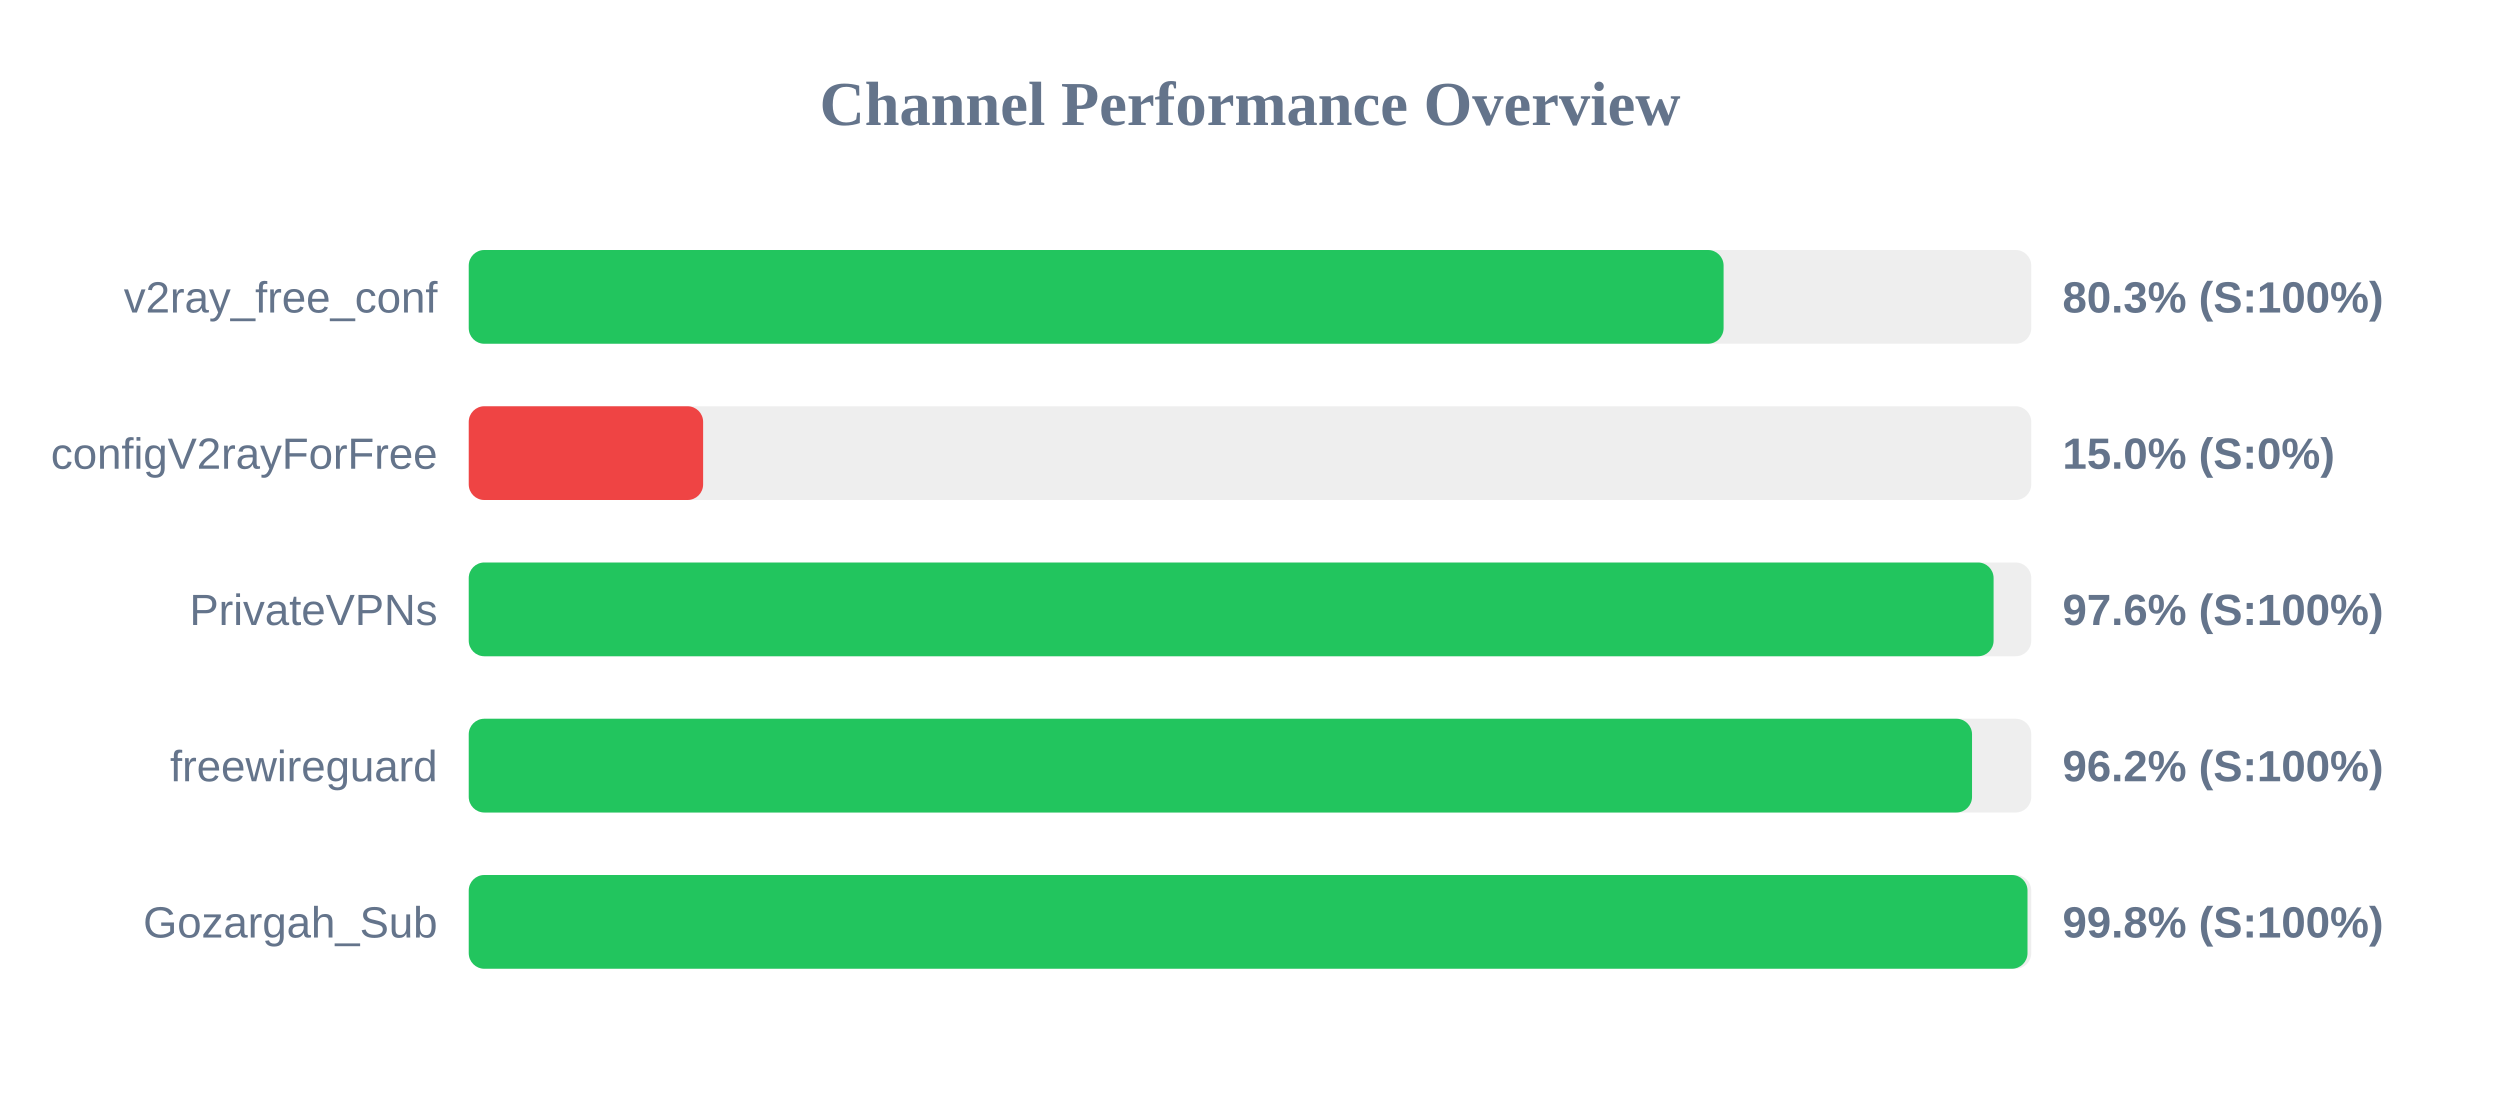
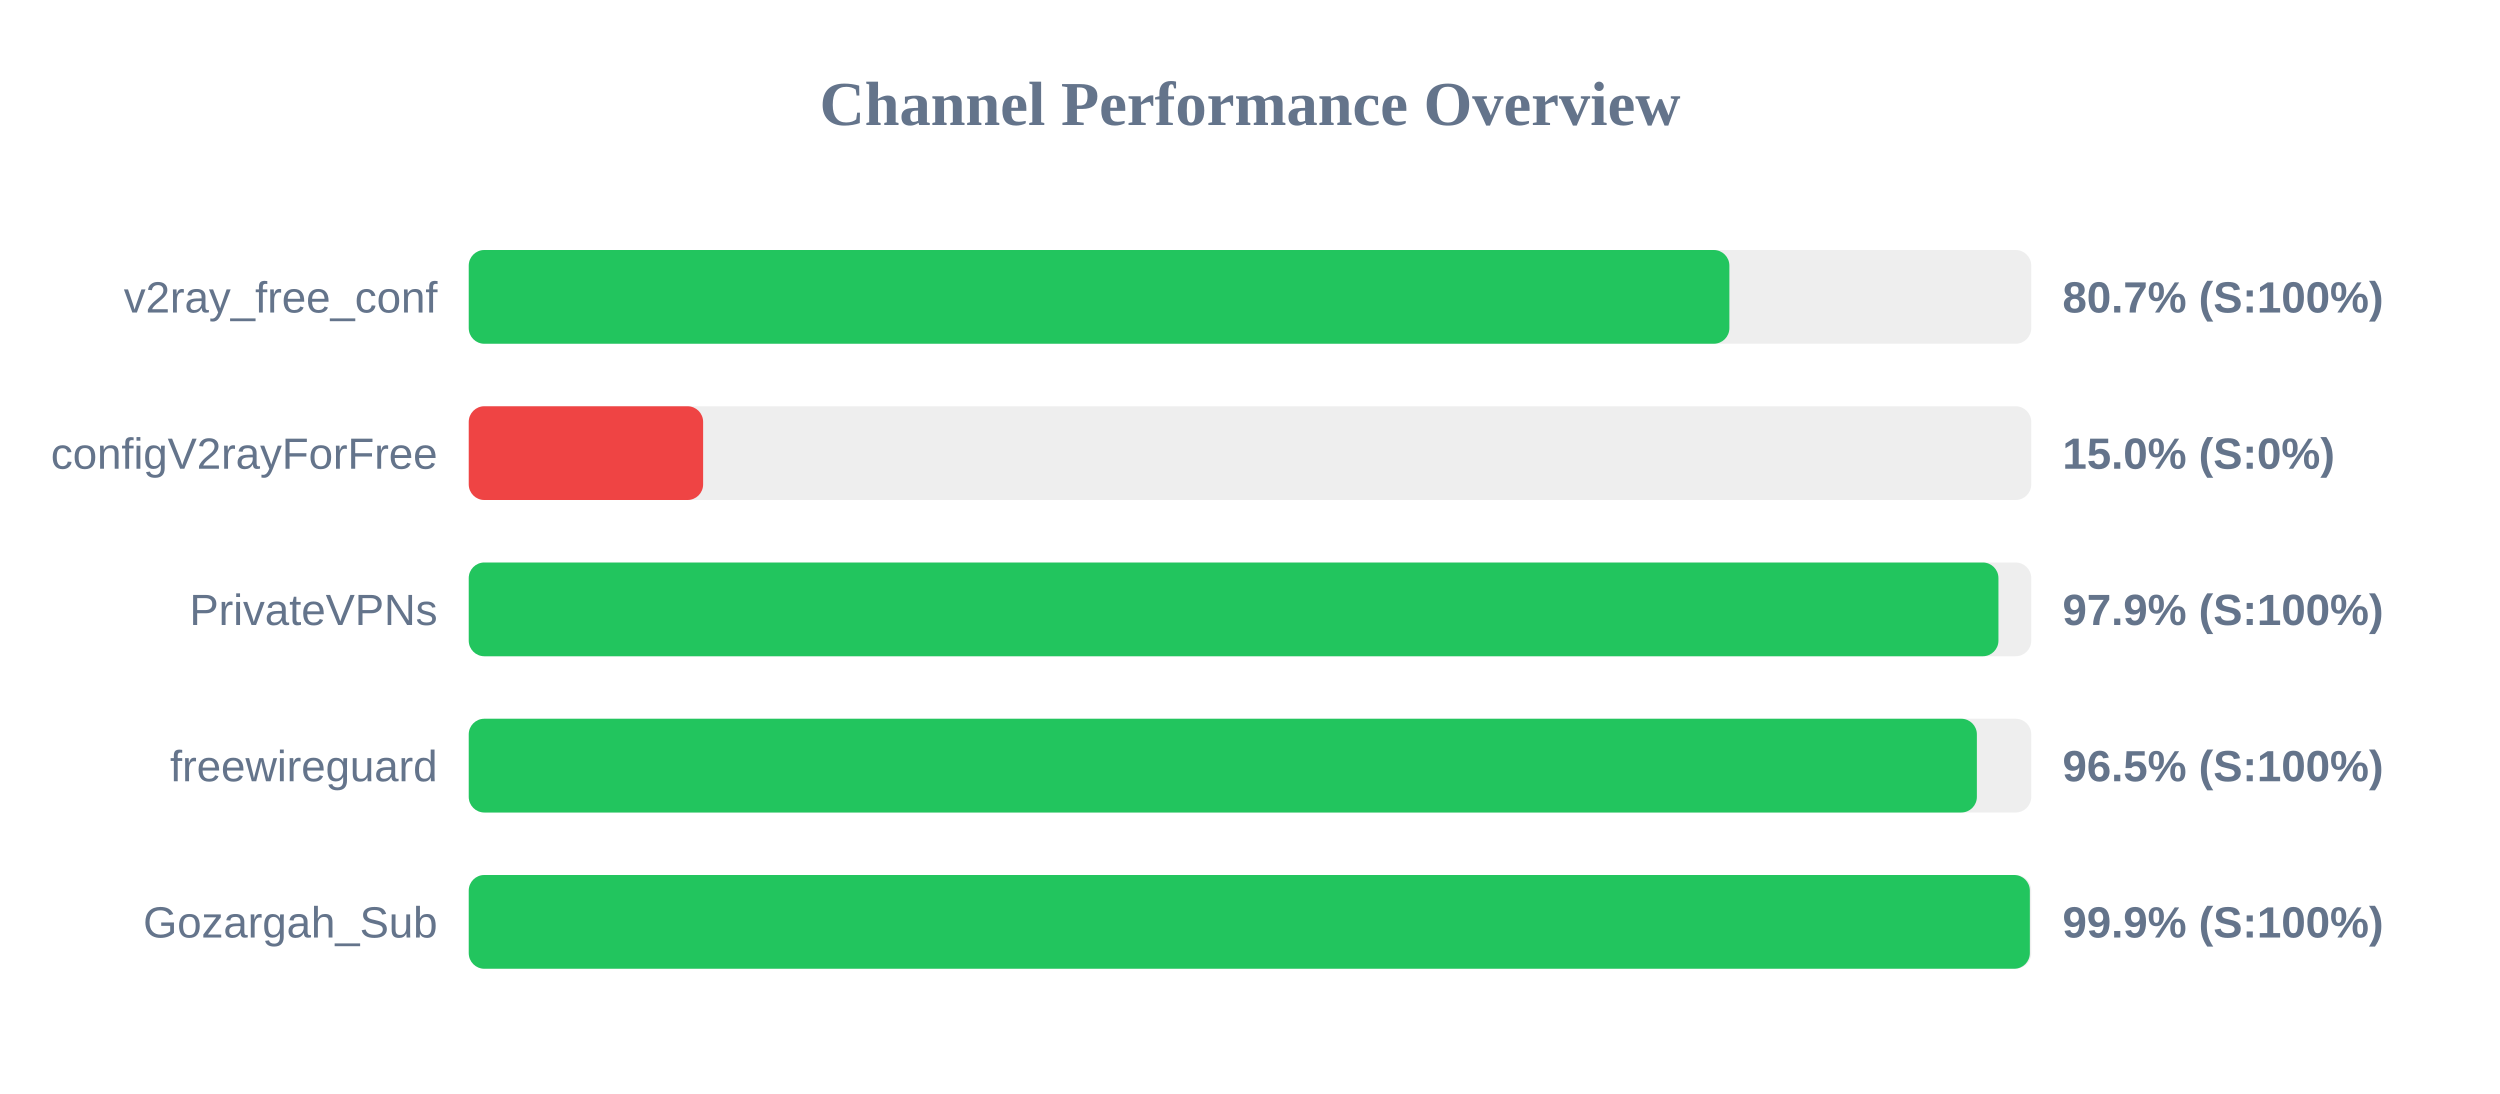
<svg xmlns="http://www.w3.org/2000/svg" width="800" height="350" version="1.1">
  <style>
        .row { font: 14px Arial; fill: #64748b; }
        .score { font: bold 14px Arial; fill: #64748b; }
    </style>
  <text x="400" y="40" text-anchor="middle" font-size="20px" font-weight="bold" fill="#64748b">Channel Performance Overview</text>
  <rect x="150" y="80" width="500" height="30" fill="#eee" rx="5" />
-   <rect x="150" y="80" width="401.55" height="30" fill="#22c55e" rx="5" />
+   <rect x="150" y="80" width="403.4" height="30" fill="#22c55e" rx="5" />
  <text x="140" y="100" text-anchor="end" class="row">v2ray_free_conf</text>
-   <text x="660" y="100" text-anchor="start" class="score">80.3% (S:100%)</text>
+   <text x="660" y="100" text-anchor="start" class="score">80.7% (S:100%)</text>
  <rect x="150" y="130" width="500" height="30" fill="#eee" rx="5" />
  <rect x="150" y="130" width="75.0" height="30" fill="#ef4444" rx="5" />
  <text x="140" y="150" text-anchor="end" class="row">configV2rayForFree</text>
  <text x="660" y="150" text-anchor="start" class="score">15.0% (S:0%)</text>
  <rect x="150" y="180" width="500" height="30" fill="#eee" rx="5" />
-   <rect x="150" y="180" width="487.95" height="30" fill="#22c55e" rx="5" />
+   <rect x="150" y="180" width="489.5" height="30" fill="#22c55e" rx="5" />
  <text x="140" y="200" text-anchor="end" class="row">PrivateVPNs</text>
-   <text x="660" y="200" text-anchor="start" class="score">97.6% (S:100%)</text>
+   <text x="660" y="200" text-anchor="start" class="score">97.9% (S:100%)</text>
  <rect x="150" y="230" width="500" height="30" fill="#eee" rx="5" />
-   <rect x="150" y="230" width="481.05" height="30" fill="#22c55e" rx="5" />
+   <rect x="150" y="230" width="482.6" height="30" fill="#22c55e" rx="5" />
  <text x="140" y="250" text-anchor="end" class="row">freewireguard</text>
-   <text x="660" y="250" text-anchor="start" class="score">96.2% (S:100%)</text>
+   <text x="660" y="250" text-anchor="start" class="score">96.5% (S:100%)</text>
  <rect x="150" y="280" width="500" height="30" fill="#eee" rx="5" />
-   <rect x="150" y="280" width="498.8" height="30" fill="#22c55e" rx="5" />
+   <rect x="150" y="280" width="499.55" height="30" fill="#22c55e" rx="5" />
  <text x="140" y="300" text-anchor="end" class="row">Gozargah_Sub</text>
-   <text x="660" y="300" text-anchor="start" class="score">99.8% (S:100%)</text>
+   <text x="660" y="300" text-anchor="start" class="score">99.9% (S:100%)</text>
</svg>
